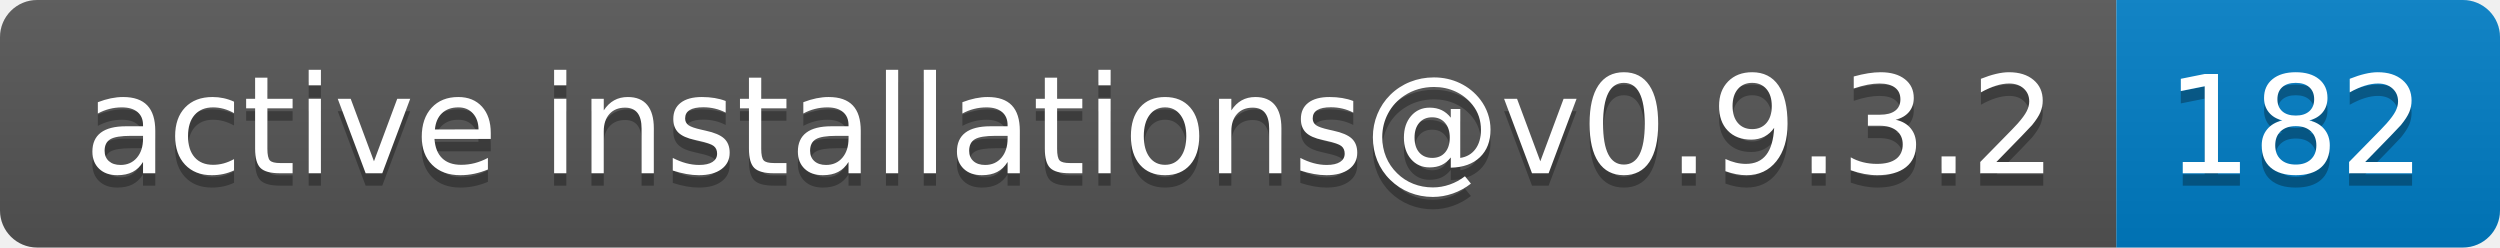
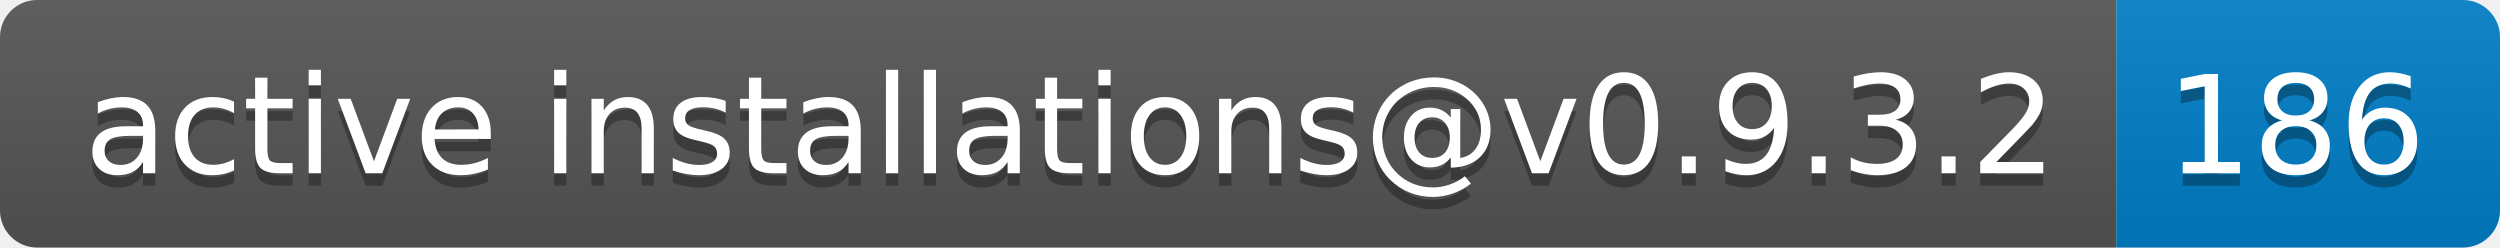
- <svg xmlns="http://www.w3.org/2000/svg" width="202" height="20" role="img" aria-label="active installations@v0.9.3.2: 182">
+ <svg xmlns="http://www.w3.org/2000/svg" width="202" height="20" role="img" aria-label="active installations@v0.9.3.2: 186">
  <linearGradient id="s" x2="0" y2="100%">
    <stop offset="0" stop-color="#bbb" stop-opacity=".1" />
    <stop offset="1" stop-opacity=".1" />
  </linearGradient>
  <clipPath id="r">
    <rect width="202" height="20" rx="3" fill="#fff" />
  </clipPath>
  <g clip-path="url(#r)">
    <rect width="171" height="20" fill="#555" />
    <rect x="171" width="31" height="20" fill="#007ec6" />
    <rect width="202" height="20" fill="url(#s)" />
  </g>
  <g fill="#fff" text-anchor="middle" font-family="Verdana,Geneva,DejaVu Sans,sans-serif" text-rendering="geometricPrecision" font-size="110">
    <text aria-hidden="true" x="865" y="150" fill="#010101" fill-opacity=".3" transform="scale(.1)" textLength="1610">active installations@v0.9.3.2</text>
    <text x="865" y="140" transform="scale(.1)" fill="#fff" textLength="1610">active installations@v0.9.3.2</text>
-     <text aria-hidden="true" x="1855" y="150" fill="#010101" fill-opacity=".3" transform="scale(.1)" textLength="210">182</text>
-     <text x="1855" y="140" transform="scale(.1)" fill="#fff" textLength="210">182</text>
+     <text aria-hidden="true" x="1855" y="150" fill="#010101" fill-opacity=".3" transform="scale(.1)" textLength="210">186</text>
+     <text x="1855" y="140" transform="scale(.1)" fill="#fff" textLength="210">186</text>
  </g>
</svg>
